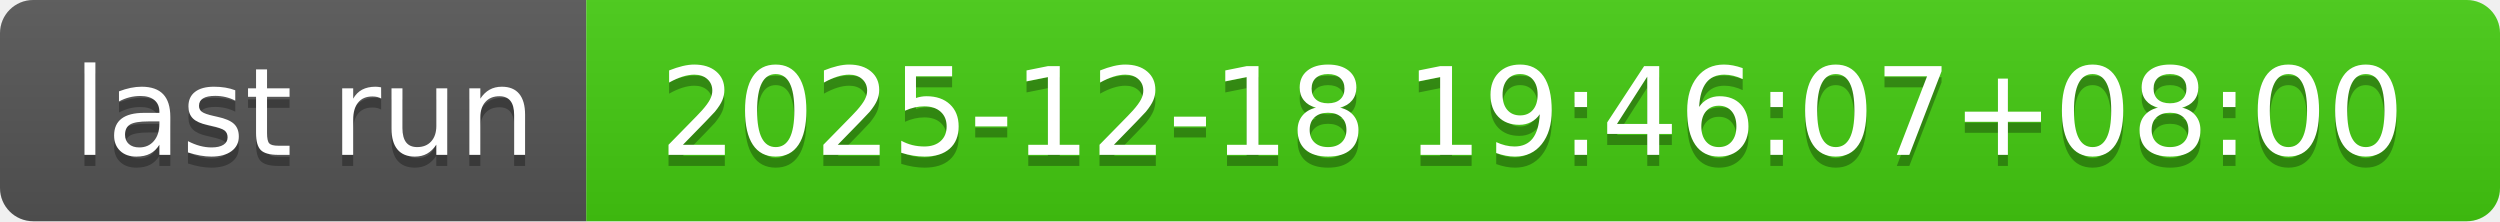
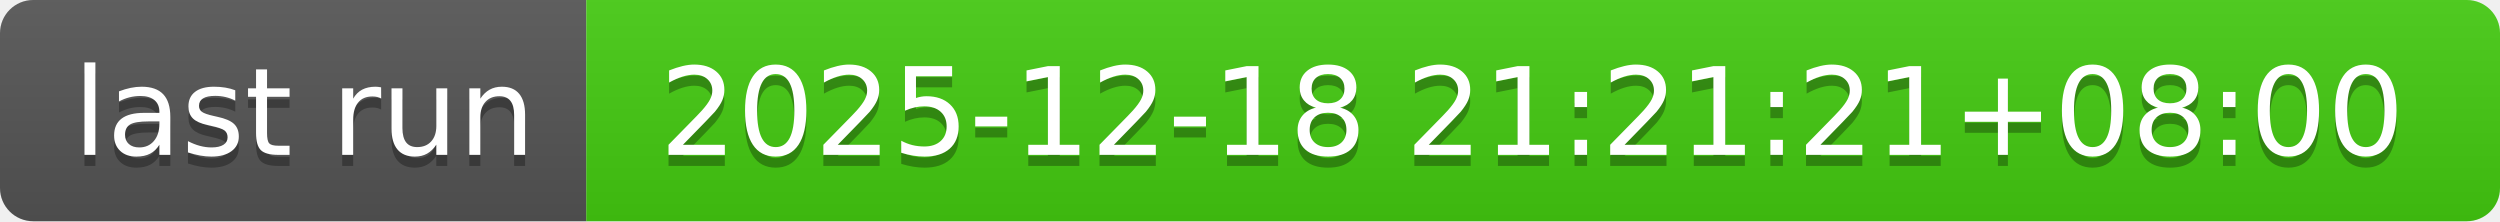
- <svg xmlns="http://www.w3.org/2000/svg" width="226" height="20" role="img" aria-label="last run: 2025-12-18 19:46:07+08:00">
+ <svg xmlns="http://www.w3.org/2000/svg" width="226" height="20" role="img" aria-label="last run: 2025-12-18 21:21:21+08:00">
  <linearGradient id="s" x2="0" y2="100%">
    <stop offset="0" stop-color="#bbb" stop-opacity=".1" />
    <stop offset="1" stop-opacity=".1" />
  </linearGradient>
  <clipPath id="r">
    <rect width="226" height="20" rx="3" fill="#fff" />
  </clipPath>
  <g clip-path="url(#r)">
    <rect width="53" height="20" fill="#555" />
    <rect x="53" width="173" height="20" fill="#4c1" />
    <rect width="226" height="20" fill="url(#s)" />
  </g>
  <g fill="#fff" text-anchor="middle" font-family="Verdana,Geneva,DejaVu Sans,sans-serif" text-rendering="geometricPrecision" font-size="110">
    <text aria-hidden="true" x="275" y="150" fill="#010101" fill-opacity=".3" transform="scale(.1)" textLength="430">last run</text>
    <text x="275" y="140" transform="scale(.1)" fill="#fff" textLength="430">last run</text>
-     <text aria-hidden="true" x="1385" y="150" fill="#010101" fill-opacity=".3" transform="scale(.1)" textLength="1630">2025-12-18 19:46:07+08:00</text>
-     <text x="1385" y="140" transform="scale(.1)" fill="#fff" textLength="1630">2025-12-18 19:46:07+08:00</text>
+     <text aria-hidden="true" x="1385" y="150" fill="#010101" fill-opacity=".3" transform="scale(.1)" textLength="1630">2025-12-18 21:21:21+08:00</text>
+     <text x="1385" y="140" transform="scale(.1)" fill="#fff" textLength="1630">2025-12-18 21:21:21+08:00</text>
  </g>
</svg>
